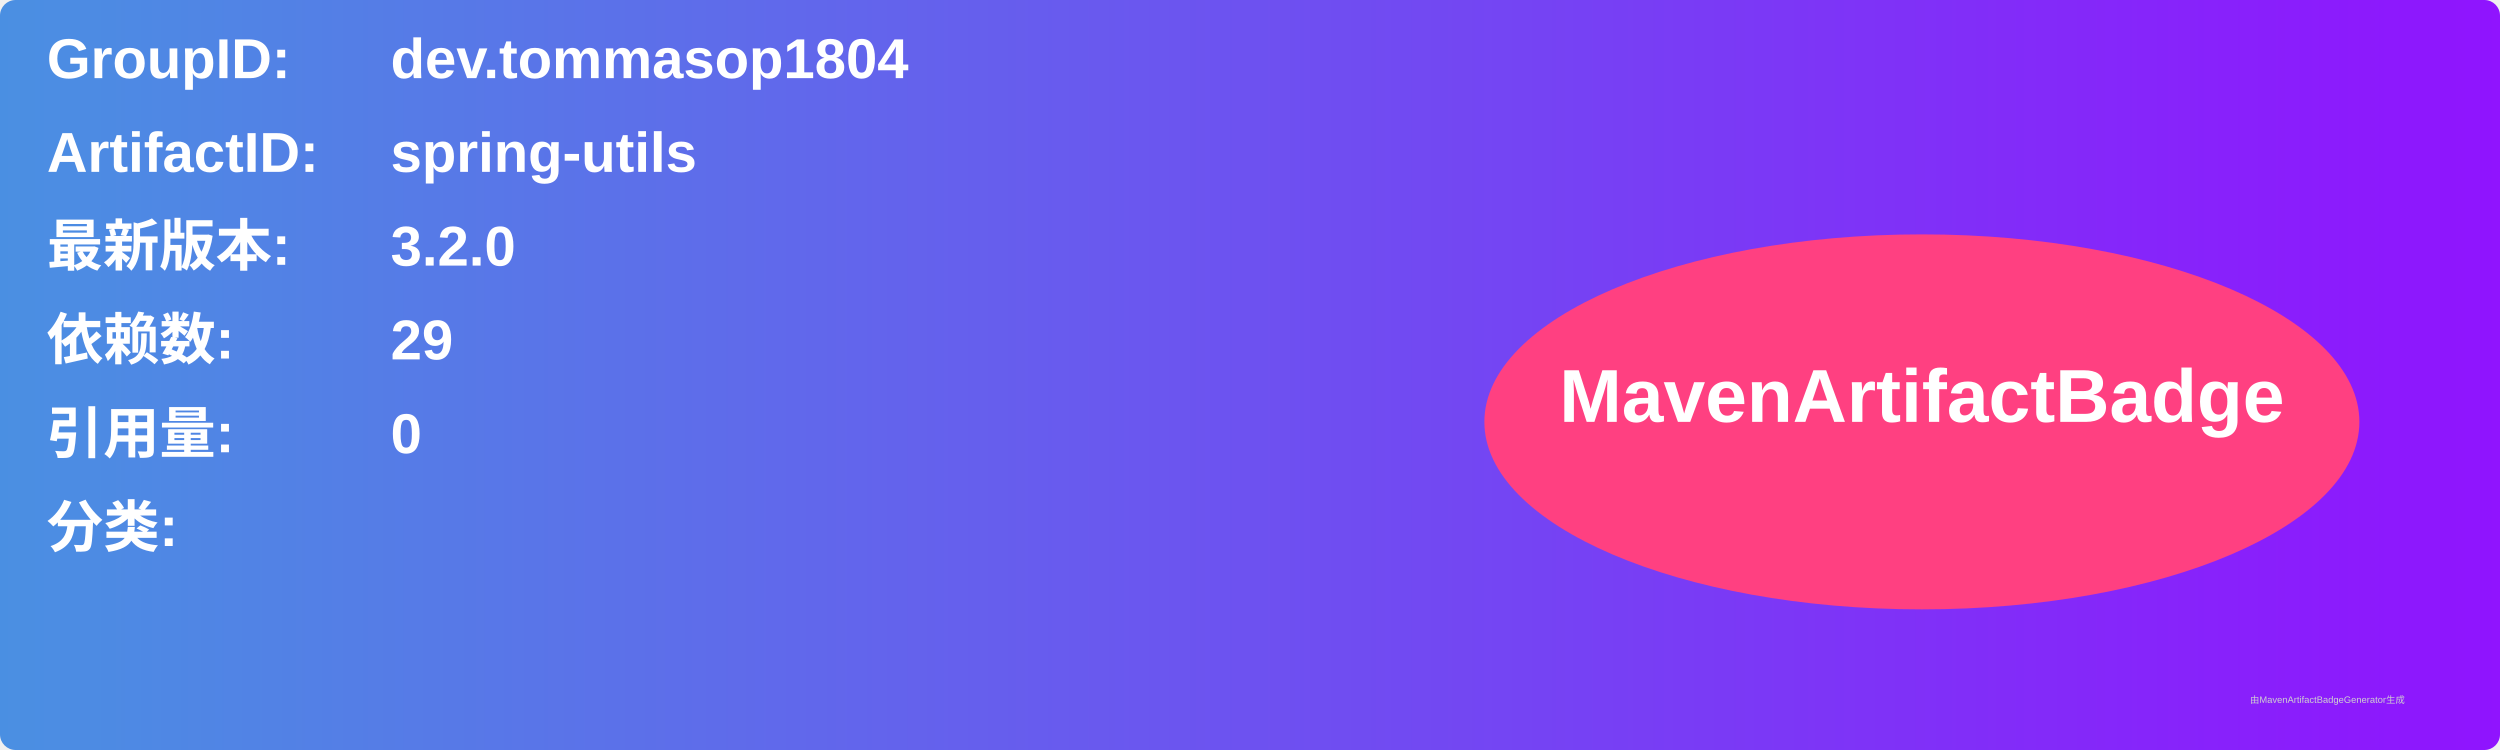
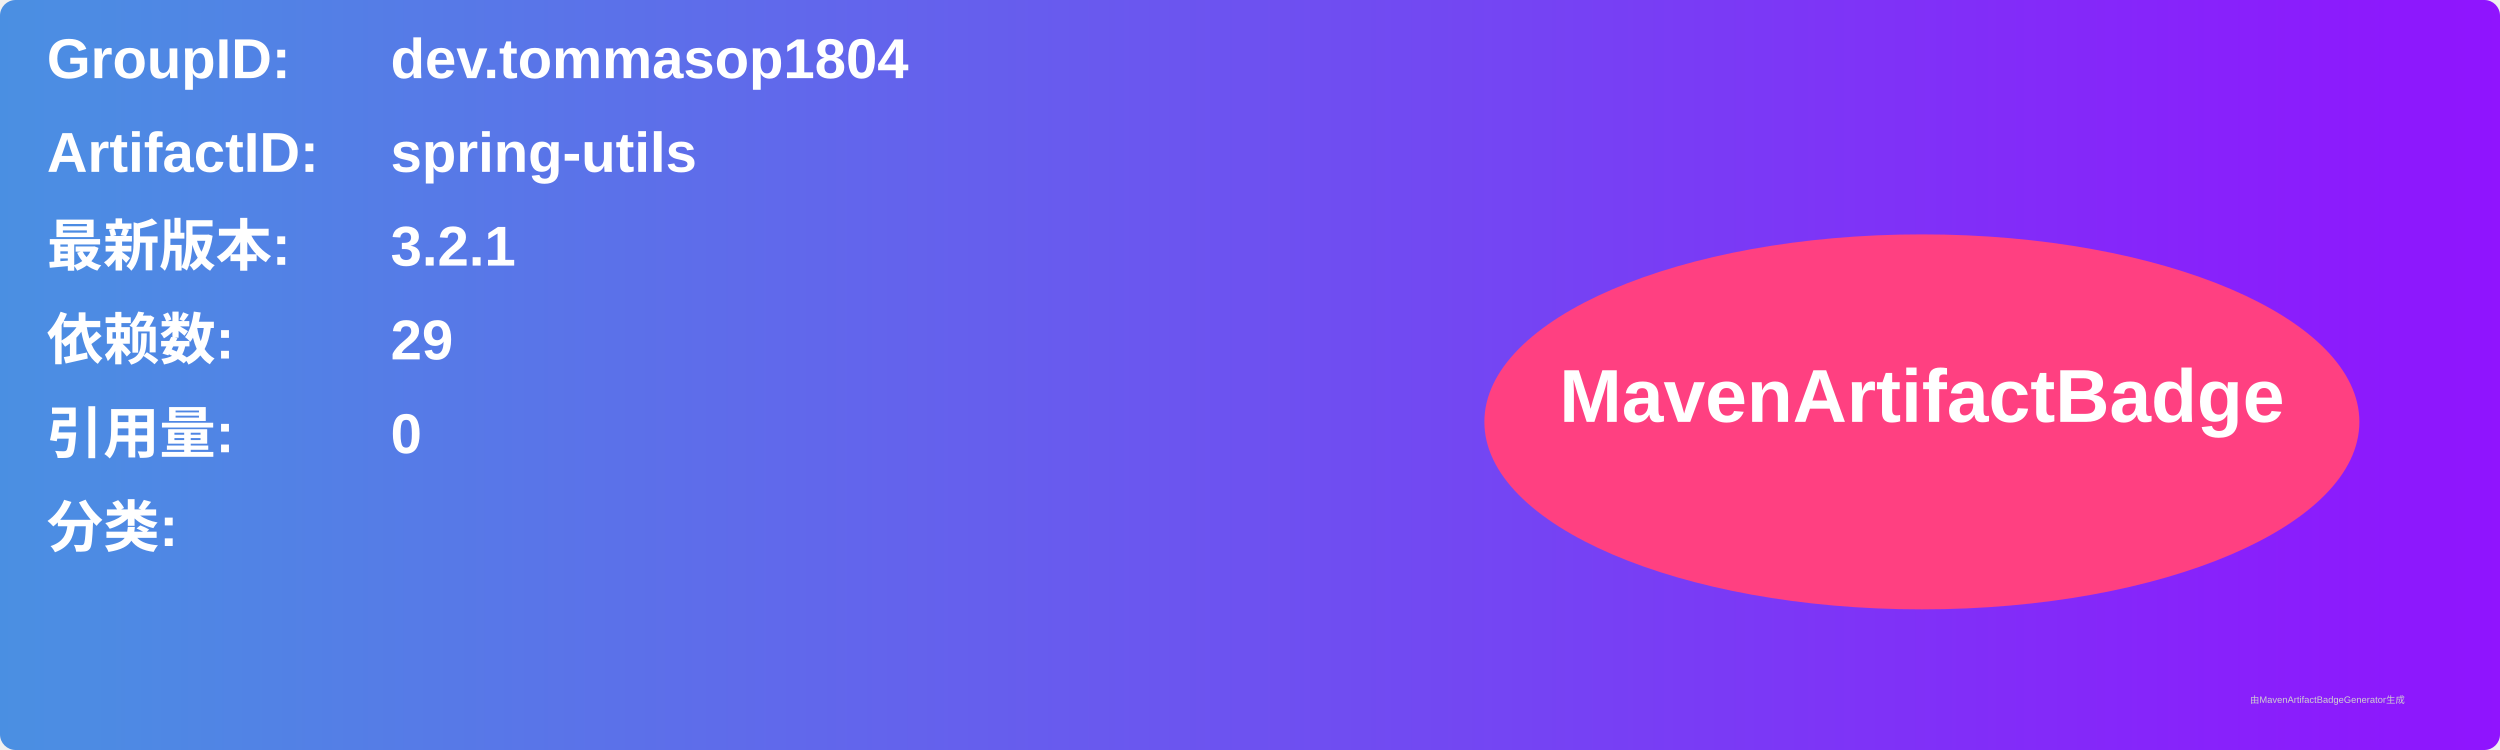
<svg xmlns="http://www.w3.org/2000/svg" width="800" height="240" viewBox="0 0 800 240">
  <linearGradient id="grad" x1="0%" y1="0%" x2="100%" y2="0%">
    <stop offset="0%" stop-color="#4a90e2" />
    <stop offset="100%" stop-color="#9013fe" />
  </linearGradient>
  <rect width="100%" height="100%" rx="5" ry="5" fill="url(#grad)" />
  <g transform="translate(15, 15)">
    <text x="0" y="10" font-family="Arial" font-size="18" fill="white" font-weight="bold" width="260">GroupID:</text>
    <text x="110" y="10" font-family="Arial" font-size="18" fill="white" font-weight="bold" width="460">dev.tommasop1804</text>
    <text x="0" y="40" font-family="Arial" font-size="18" fill="white" font-weight="bold" width="260">ArtifactID:</text>
    <text x="110" y="40" font-family="Arial" font-size="18" fill="white" font-weight="bold" width="460">spring-utils</text>
    <text x="0" y="70" font-family="Arial" font-size="18" fill="white" font-weight="bold">最新版本:</text>
    <text x="110" y="70" font-family="Arial" font-size="18" fill="white" font-weight="bold">
-       <tspan font-weight="bold">3.2.0</tspan>
+       <tspan font-weight="bold">3.2.1</tspan>
    </text>
    <text x="0" y="100" font-family="Arial" font-size="18" fill="white" font-weight="bold">依赖数: </text>
    <text x="110" y="100" font-family="Arial" font-size="18" fill="white">
      <tspan font-weight="bold">29</tspan>
    </text>
    <text x="0" y="130" font-family="Arial" font-size="18" fill="white" font-weight="bold">引用量: </text>
    <text x="110" y="130" font-family="Arial" font-size="18" fill="white">
      <tspan font-weight="bold">0</tspan>
    </text>
    <text x="0" y="160" font-family="Arial" font-size="18" fill="white" font-weight="bold">分类:</text>
    <text x="10" y="190" font-family="Arial" font-size="10" fill="white">
      <tspan font-weight="bold" />
    </text>
    <ellipse cx="600" cy="120" rx="140" ry="60" fill="#ff4081" />
    <text x="600" y="120" text-anchor="middle" font-family="Arial" font-size="24" fill="white" font-weight="bold">MavenArtifactBadge</text>
  </g>
  <text x="720" y="225" font-family="Arial" font-size="3" fill="#d0d0d0">由MavenArtifactBadgeGenerator生成</text>
</svg>
